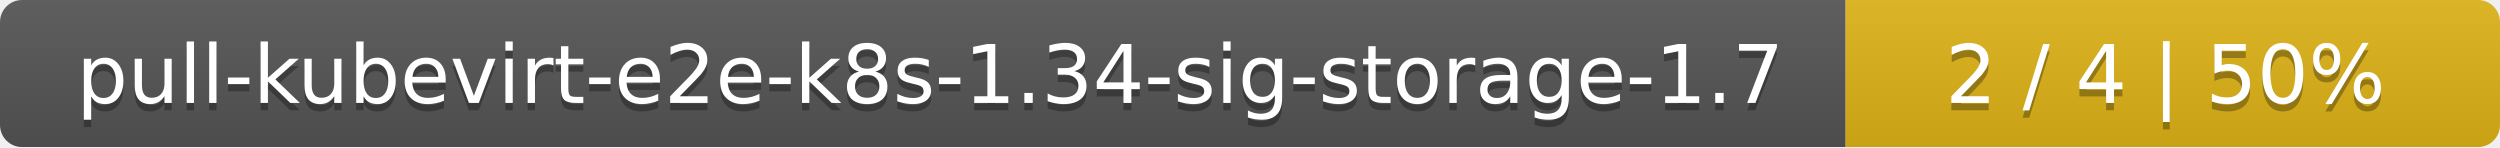
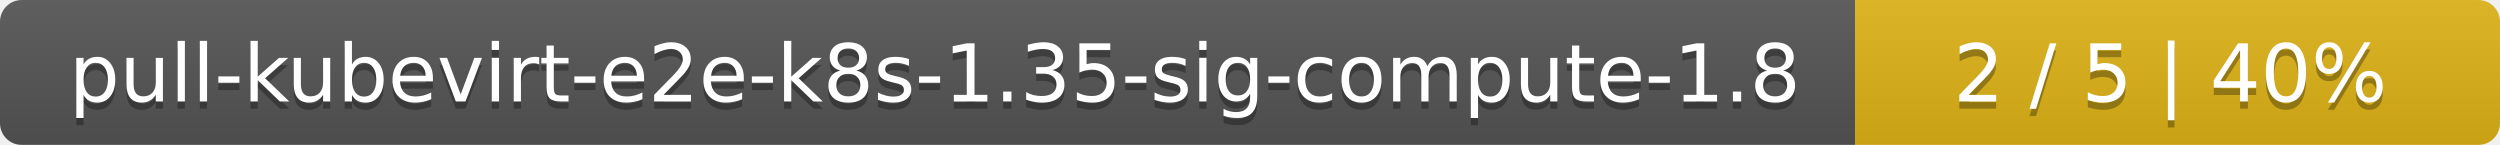
- <svg xmlns="http://www.w3.org/2000/svg" width="340" height="20">
+ <svg xmlns="http://www.w3.org/2000/svg" width="345" height="20">
  <linearGradient id="smooth" x2="0" y2="100%">
    <stop offset="0" stop-color="#bbb" stop-opacity=".1" />
    <stop offset="1" stop-opacity=".1" />
  </linearGradient>
  <mask id="round">
-     <rect width="340" height="20" rx="3" fill="#fff" />
+     <rect width="345" height="20" rx="3" fill="#fff" />
  </mask>
  <g mask="url(#round)">
-     <rect width="251" height="20" fill="#555" />
-     <rect x="251" width="89" height="20" fill="#dfb317" />
-     <rect width="340" height="20" fill="url(#smooth)" />
+     <rect width="256" height="20" fill="#555" />
+     <rect x="256" width="89" height="20" fill="#dfb317" />
+     <rect width="345" height="20" fill="url(#smooth)" />
  </g>
  <g fill="#fff" text-anchor="middle" font-family="DejaVu Sans,Verdana,Geneva,sans-serif" font-size="11">
-     <text x="126.5" y="15" fill="#010101" fill-opacity=".3">pull-kubevirt-e2e-k8s-1.34-sig-storage-1.7</text>
-     <text x="126.5" y="14">pull-kubevirt-e2e-k8s-1.34-sig-storage-1.7</text>
-     <text x="294.5" y="15" fill="#010101" fill-opacity=".3">2 / 4    |    50%</text>
-     <text x="294.5" y="14">2 / 4    |    50%</text>
+     <text x="129" y="15" fill="#010101" fill-opacity=".3">pull-kubevirt-e2e-k8s-1.35-sig-compute-1.8</text>
+     <text x="129" y="14">pull-kubevirt-e2e-k8s-1.35-sig-compute-1.8</text>
+     <text x="299.5" y="15" fill="#010101" fill-opacity=".3">2 / 5    |    40%</text>
+     <text x="299.5" y="14">2 / 5    |    40%</text>
  </g>
</svg>
